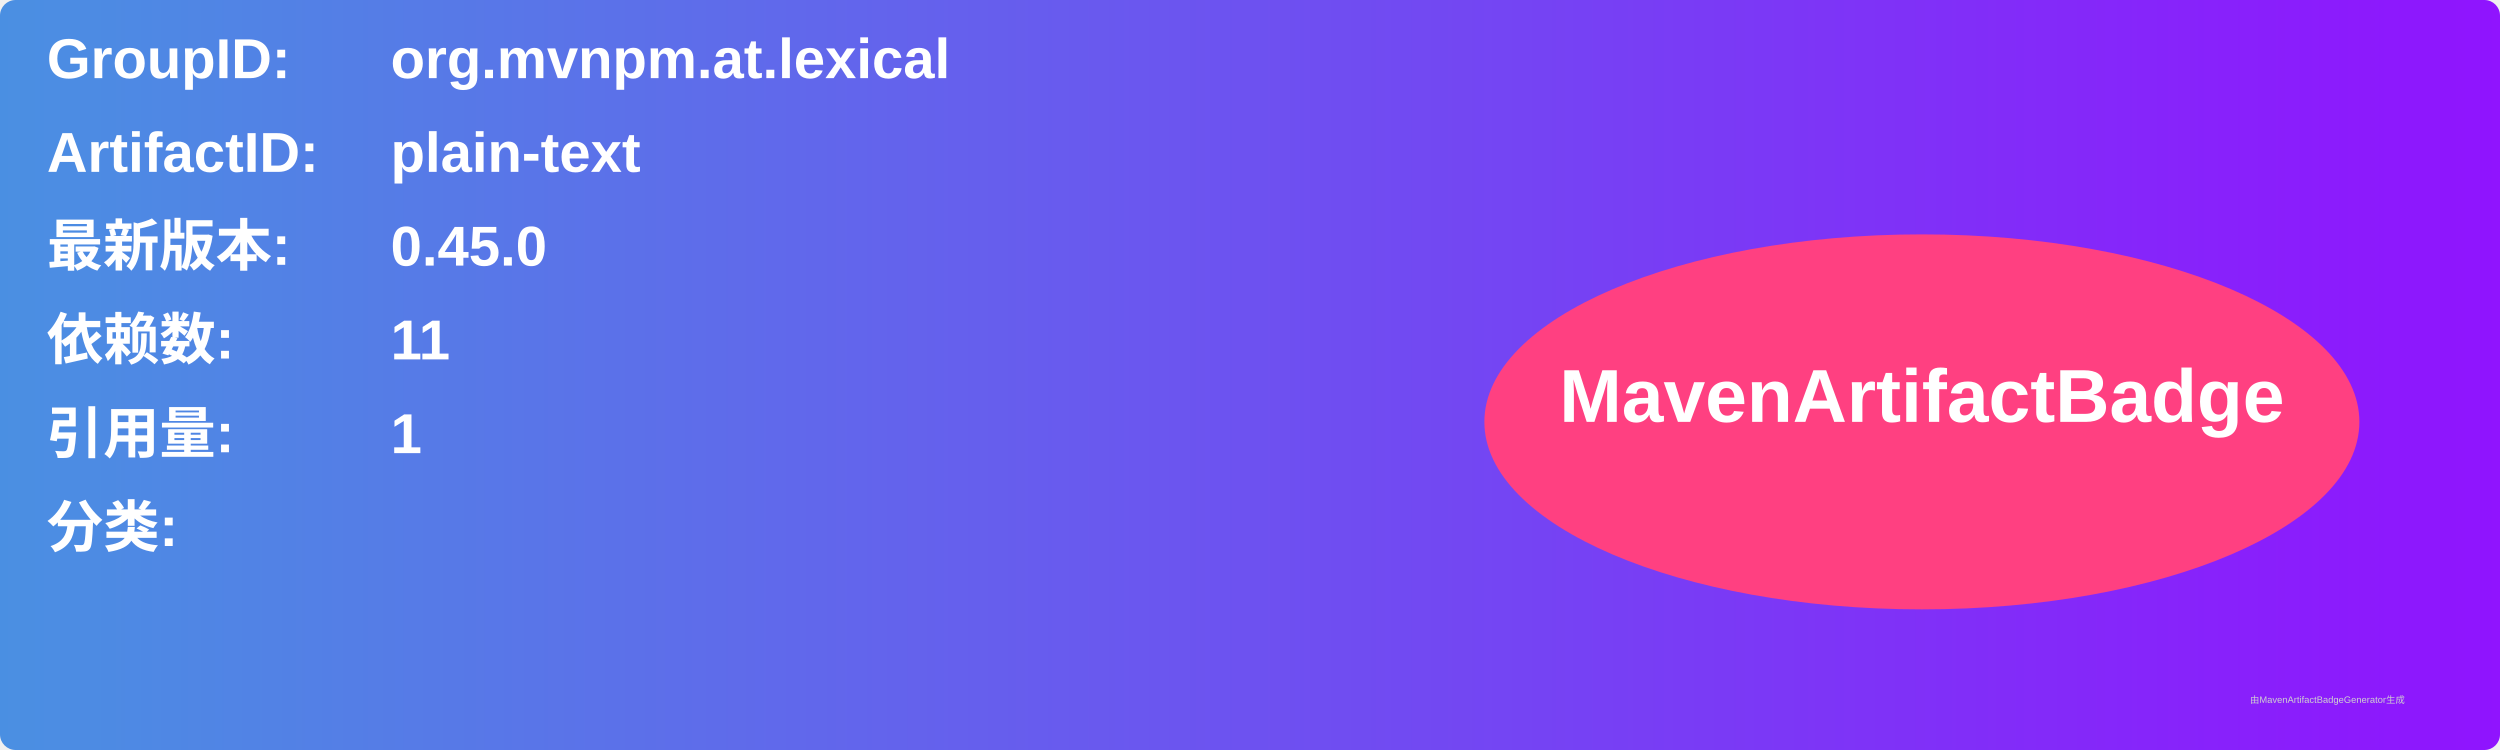
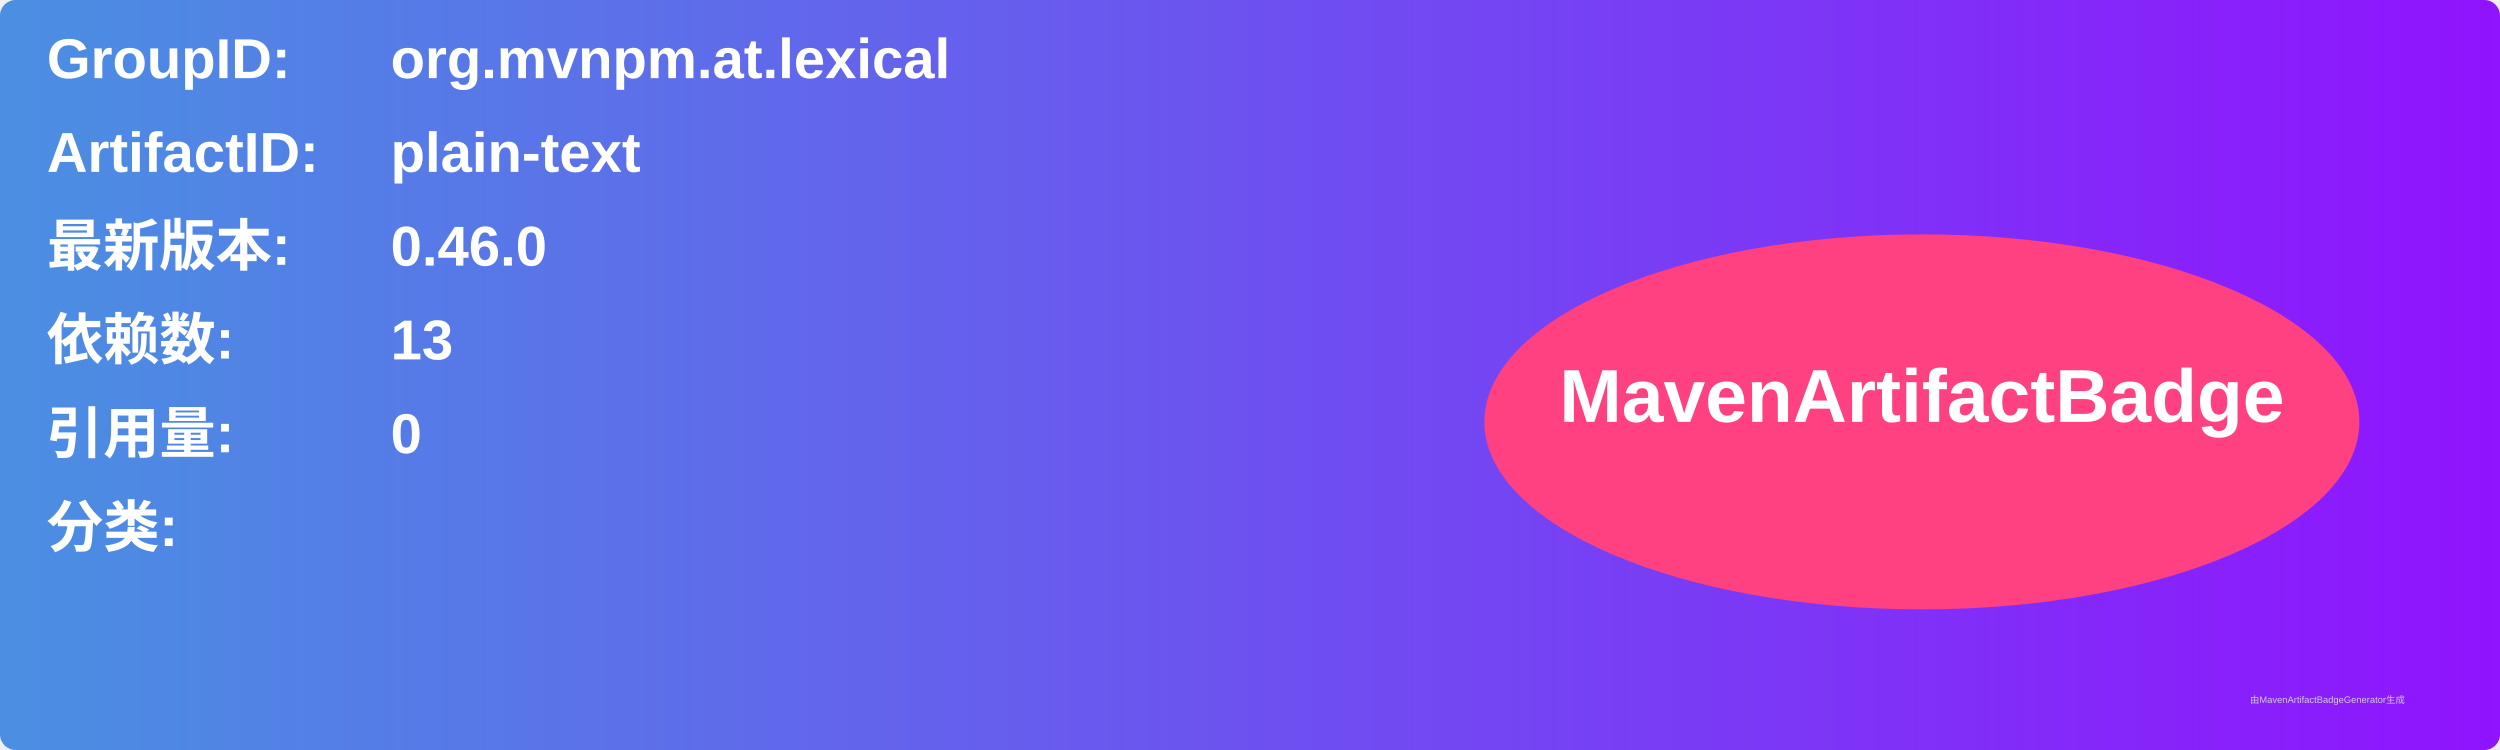
<svg xmlns="http://www.w3.org/2000/svg" width="800" height="240" viewBox="0 0 800 240">
  <linearGradient id="grad" x1="0%" y1="0%" x2="100%" y2="0%">
    <stop offset="0%" stop-color="#4a90e2" />
    <stop offset="100%" stop-color="#9013fe" />
  </linearGradient>
  <rect width="100%" height="100%" rx="5" ry="5" fill="url(#grad)" />
  <g transform="translate(15, 15)">
    <text x="0" y="10" font-family="Arial" font-size="18" fill="white" font-weight="bold" width="260">GroupID:</text>
    <text x="110" y="10" font-family="Arial" font-size="18" fill="white" font-weight="bold" width="460">org.mvnpm.at.lexical</text>
    <text x="0" y="40" font-family="Arial" font-size="18" fill="white" font-weight="bold" width="260">ArtifactID:</text>
    <text x="110" y="40" font-family="Arial" font-size="18" fill="white" font-weight="bold" width="460">plain-text</text>
    <text x="0" y="70" font-family="Arial" font-size="18" fill="white" font-weight="bold">最新版本:</text>
    <text x="110" y="70" font-family="Arial" font-size="18" fill="white" font-weight="bold">
-       <tspan font-weight="bold">0.45.0</tspan>
+       <tspan font-weight="bold">0.46.0</tspan>
    </text>
    <text x="0" y="100" font-family="Arial" font-size="18" fill="white" font-weight="bold">依赖数: </text>
    <text x="110" y="100" font-family="Arial" font-size="18" fill="white">
-       <tspan font-weight="bold">11</tspan>
+       <tspan font-weight="bold">13</tspan>
    </text>
    <text x="0" y="130" font-family="Arial" font-size="18" fill="white" font-weight="bold">引用量: </text>
    <text x="110" y="130" font-family="Arial" font-size="18" fill="white">
-       <tspan font-weight="bold">1</tspan>
+       <tspan font-weight="bold">0</tspan>
    </text>
    <text x="0" y="160" font-family="Arial" font-size="18" fill="white" font-weight="bold">分类:</text>
    <text x="10" y="190" font-family="Arial" font-size="10" fill="white">
      <tspan font-weight="bold" />
    </text>
    <ellipse cx="600" cy="120" rx="140" ry="60" fill="#ff4081" />
    <text x="600" y="120" text-anchor="middle" font-family="Arial" font-size="24" fill="white" font-weight="bold">MavenArtifactBadge</text>
  </g>
  <text x="720" y="225" font-family="Arial" font-size="3" fill="#d0d0d0">由MavenArtifactBadgeGenerator生成</text>
</svg>
